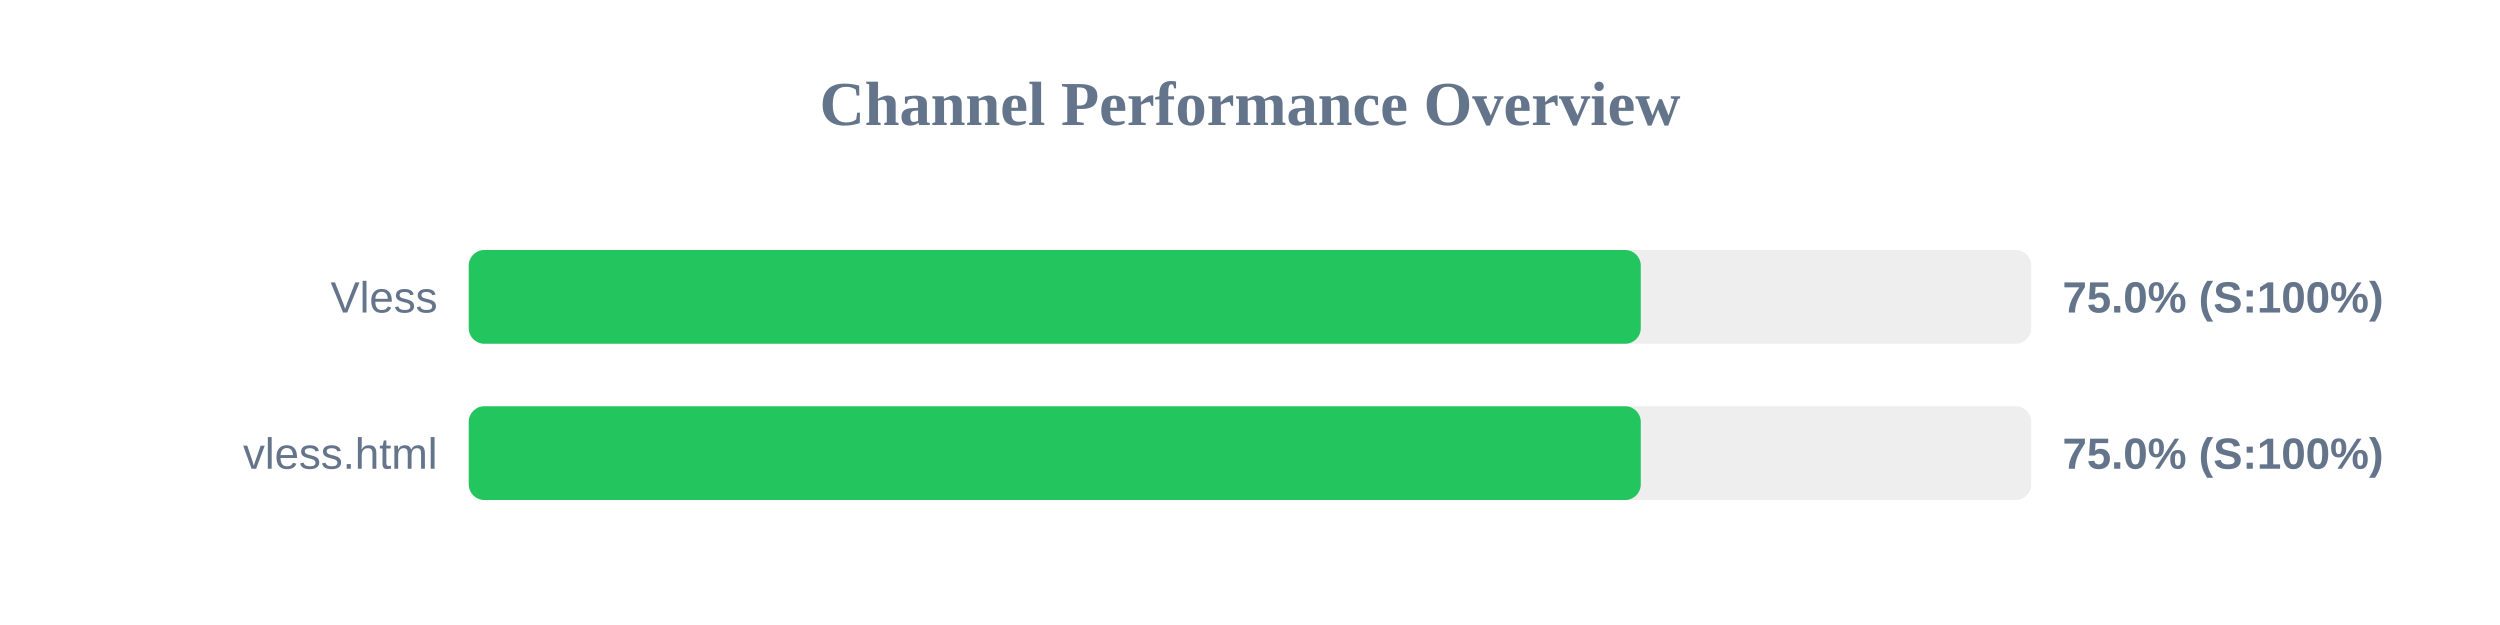
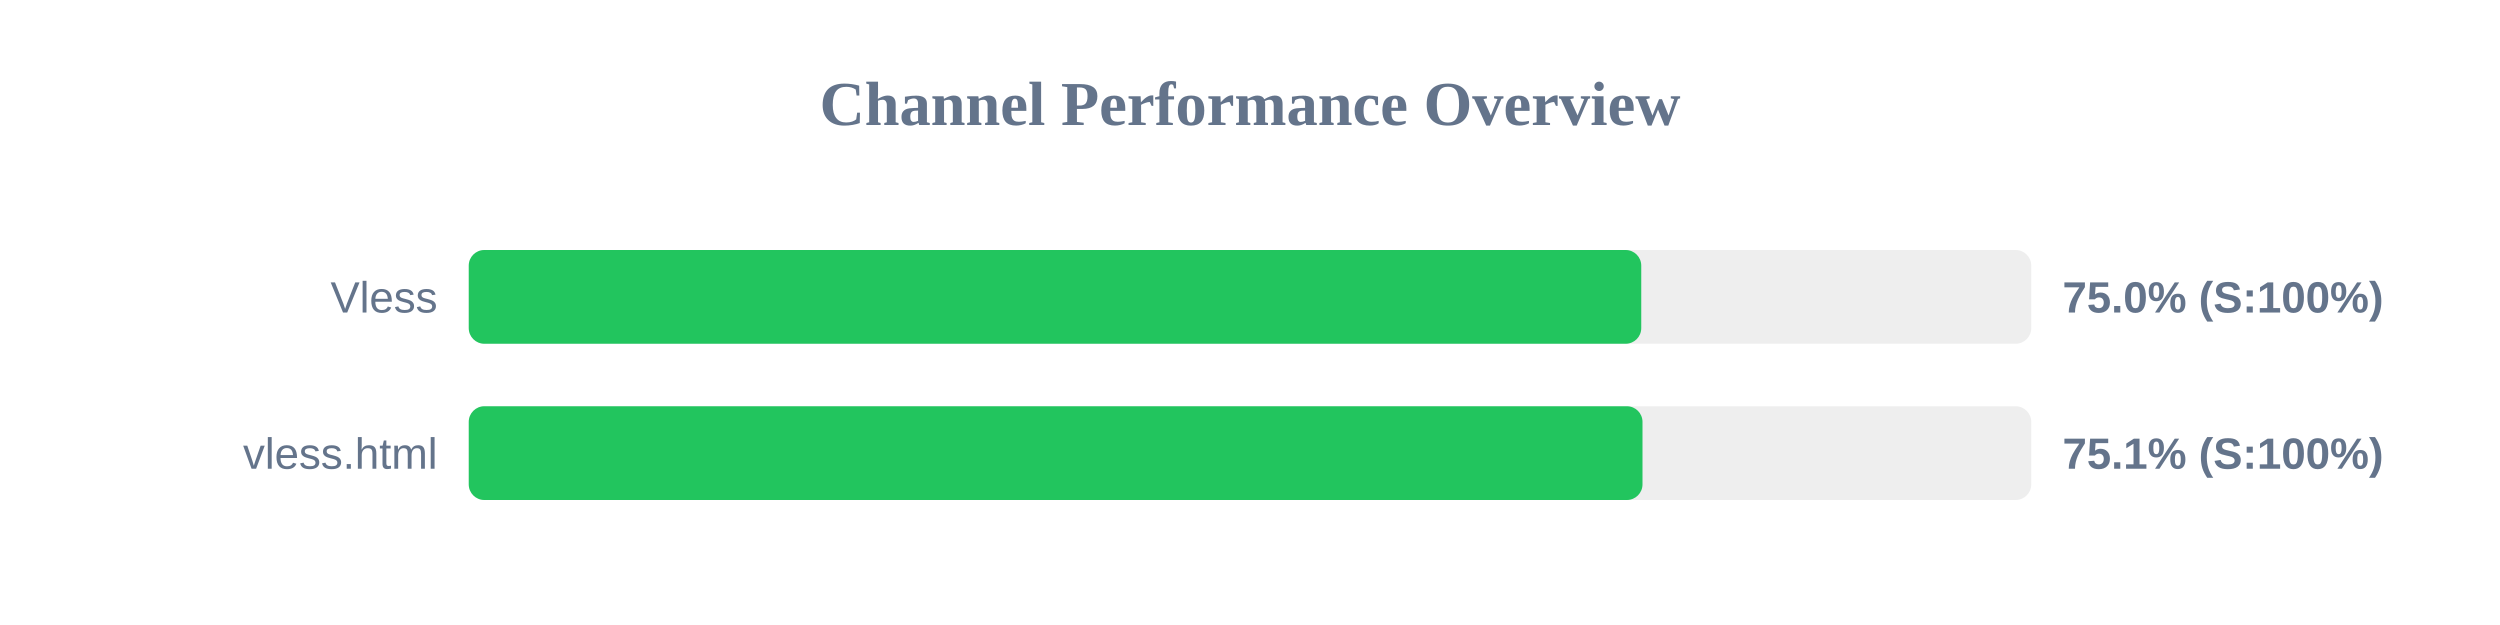
<svg xmlns="http://www.w3.org/2000/svg" width="800" height="200" version="1.1">
  <style>
        .row { font: 14px Arial; fill: #64748b; }
        .score { font: bold 14px Arial; fill: #64748b; }
    </style>
  <text x="400" y="40" text-anchor="middle" font-size="20px" font-weight="bold" fill="#64748b">Channel Performance Overview</text>
  <rect x="150" y="80" width="500" height="30" fill="#eee" rx="5" />
-   <rect x="150" y="80" width="375.05" height="30" fill="#22c55e" rx="5" />
+   <rect x="150" y="80" width="375.2" height="30" fill="#22c55e" rx="5" />
  <text x="140" y="100" text-anchor="end" class="row">Vless</text>
  <text x="660" y="100" text-anchor="start" class="score">75.0% (S:100%)</text>
  <rect x="150" y="130" width="500" height="30" fill="#eee" rx="5" />
-   <rect x="150" y="130" width="375.05" height="30" fill="#22c55e" rx="5" />
+   <rect x="150" y="130" width="375.6" height="30" fill="#22c55e" rx="5" />
  <text x="140" y="150" text-anchor="end" class="row">vless.html</text>
-   <text x="660" y="150" text-anchor="start" class="score">75.0% (S:100%)</text>
+   <text x="660" y="150" text-anchor="start" class="score">75.1% (S:100%)</text>
</svg>
